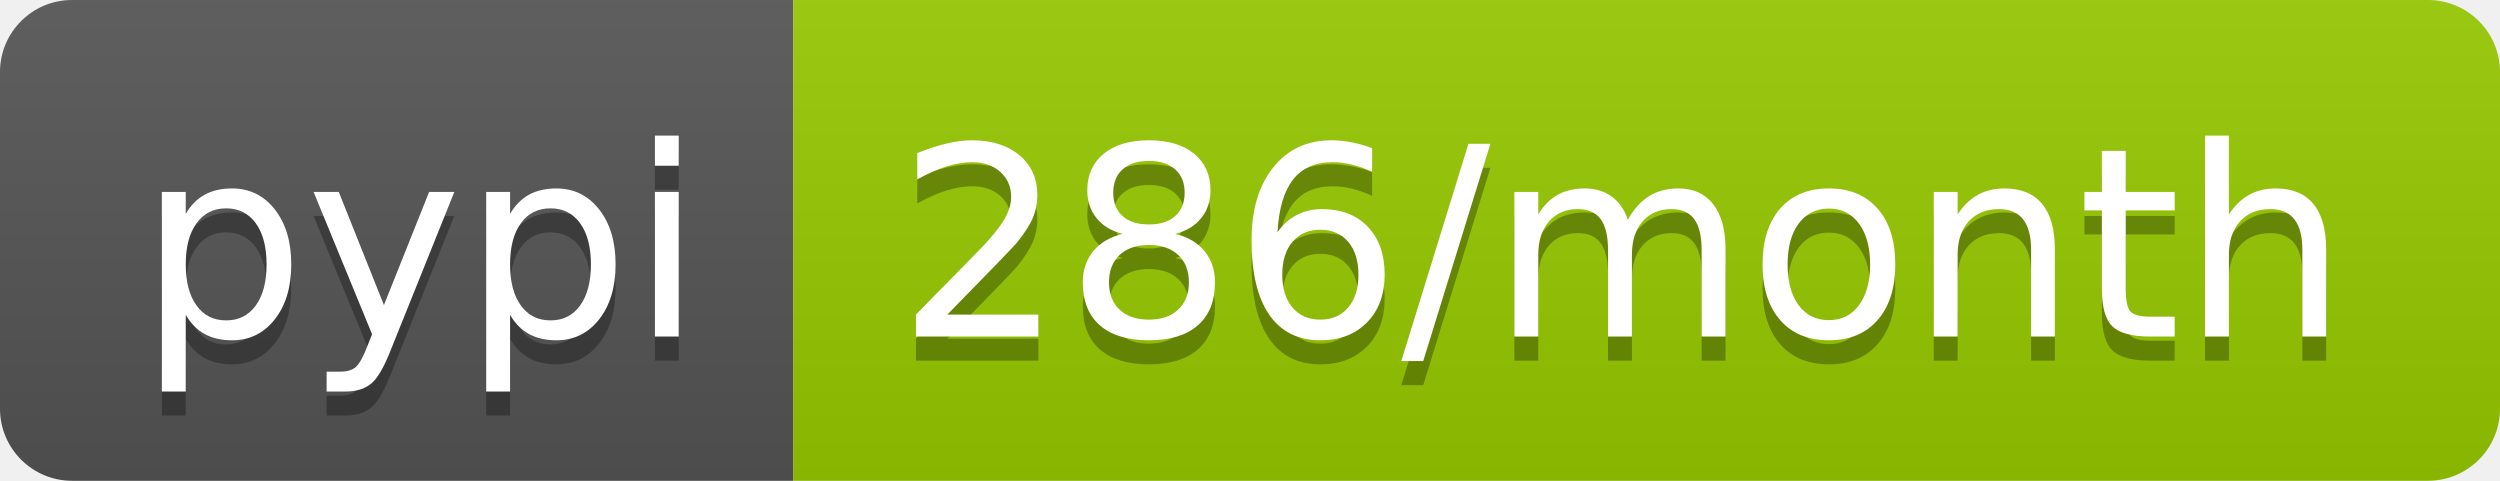
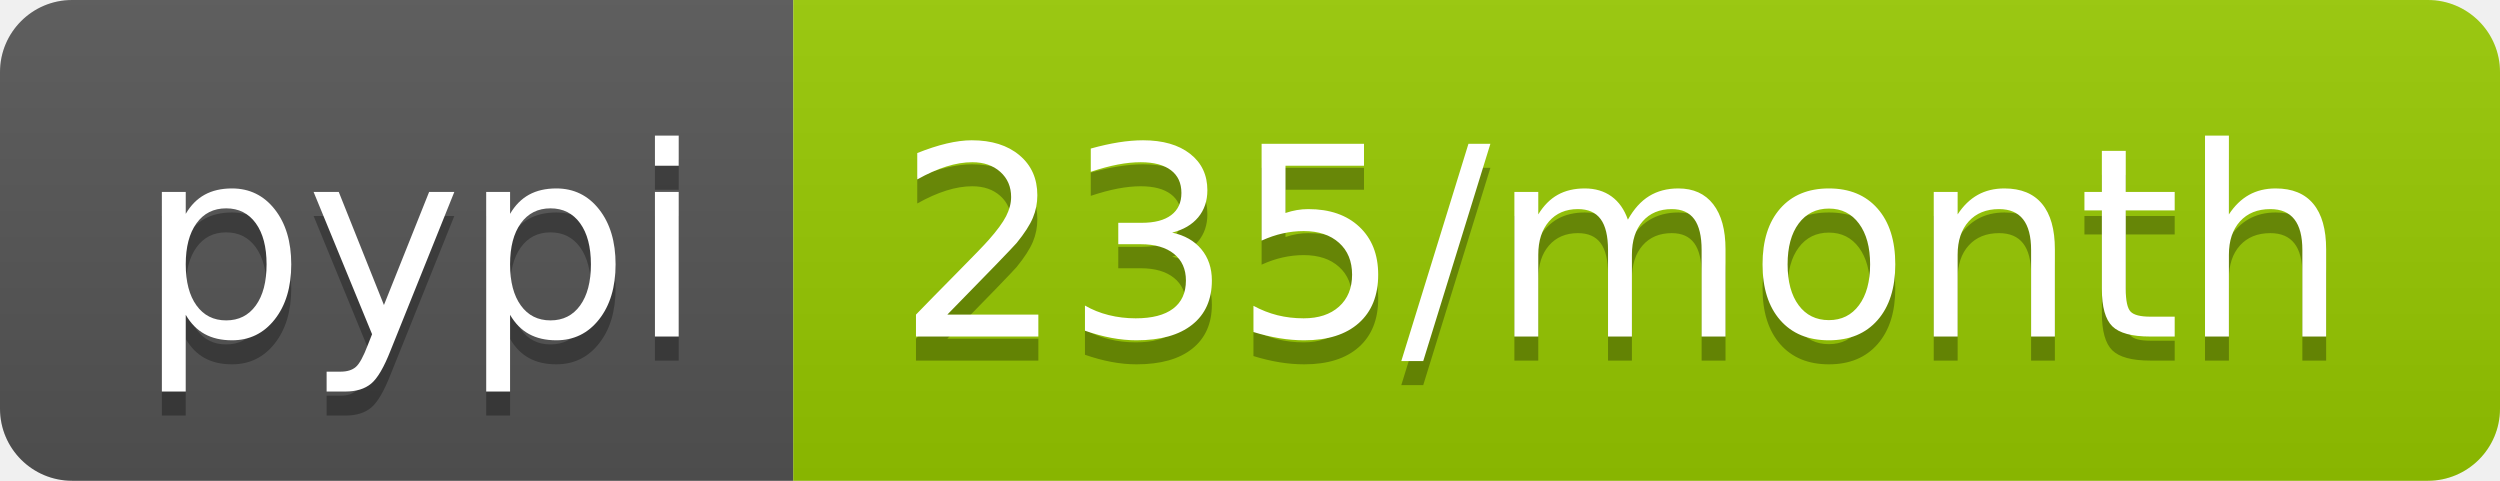
- <svg xmlns="http://www.w3.org/2000/svg" width="104" height="20" role="img" aria-label="pypi: 286/month">
+ <svg xmlns="http://www.w3.org/2000/svg" width="104" height="20" role="img" aria-label="pypi: 235/month">
  <linearGradient id="s" x2="0" y2="100%">
    <stop offset="0" stop-color="#bbb" stop-opacity=".1" />
    <stop offset="1" stop-opacity=".1" />
  </linearGradient>
  <clipPath id="r">
    <rect width="104" height="20" rx="3" fill="#fff" />
  </clipPath>
  <g clip-path="url(#r)">
    <rect width="33" height="20" fill="#555" />
    <rect x="33" width="71" height="20" fill="#97ca00" />
    <rect width="104" height="20" fill="url(#s)" />
  </g>
  <g fill="#fff" text-anchor="middle" font-family="Verdana,Geneva,DejaVu Sans,sans-serif" text-rendering="geometricPrecision" font-size="110">
    <text aria-hidden="true" x="175" y="150" fill="#010101" fill-opacity=".3" transform="scale(.1)" textLength="230">pypi</text>
    <text x="175" y="140" transform="scale(.1)" fill="#fff" textLength="230">pypi</text>
-     <text aria-hidden="true" x="675" y="150" fill="#010101" fill-opacity=".3" transform="scale(.1)" textLength="610">286/month</text>
-     <text x="675" y="140" transform="scale(.1)" fill="#fff" textLength="610">286/month</text>
+     <text aria-hidden="true" x="675" y="150" fill="#010101" fill-opacity=".3" transform="scale(.1)" textLength="610">235/month</text>
+     <text x="675" y="140" transform="scale(.1)" fill="#fff" textLength="610">235/month</text>
  </g>
</svg>
